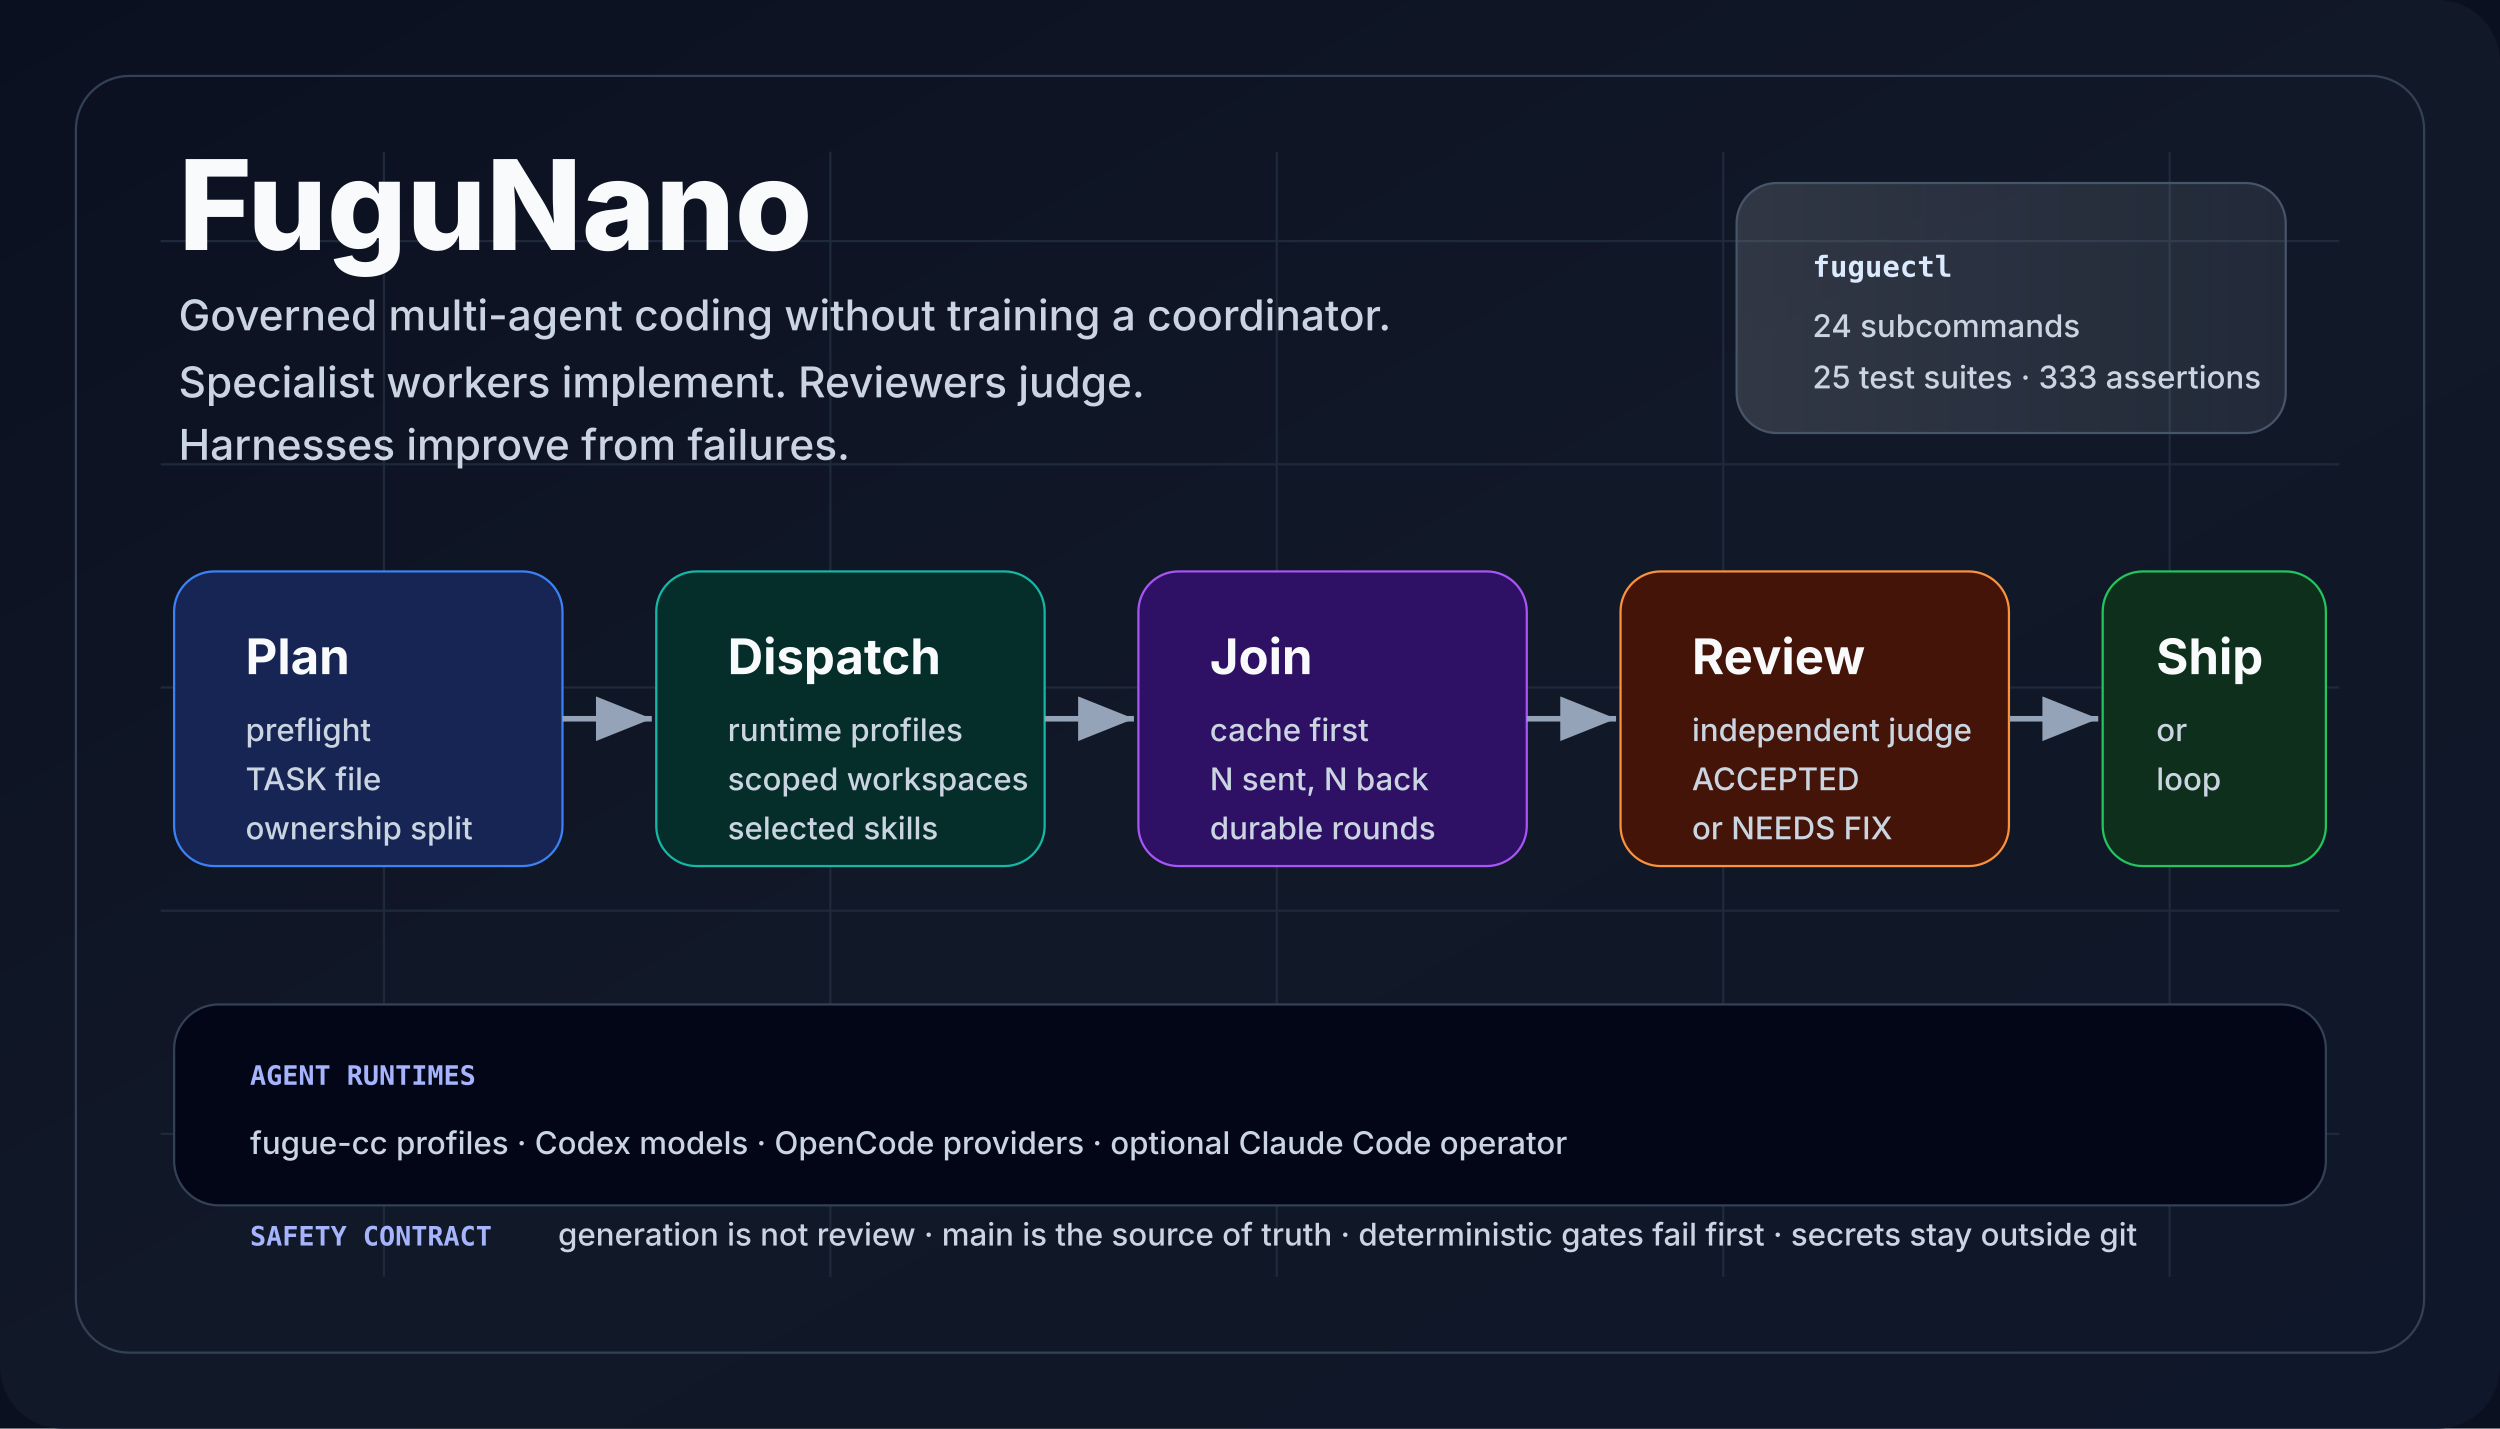
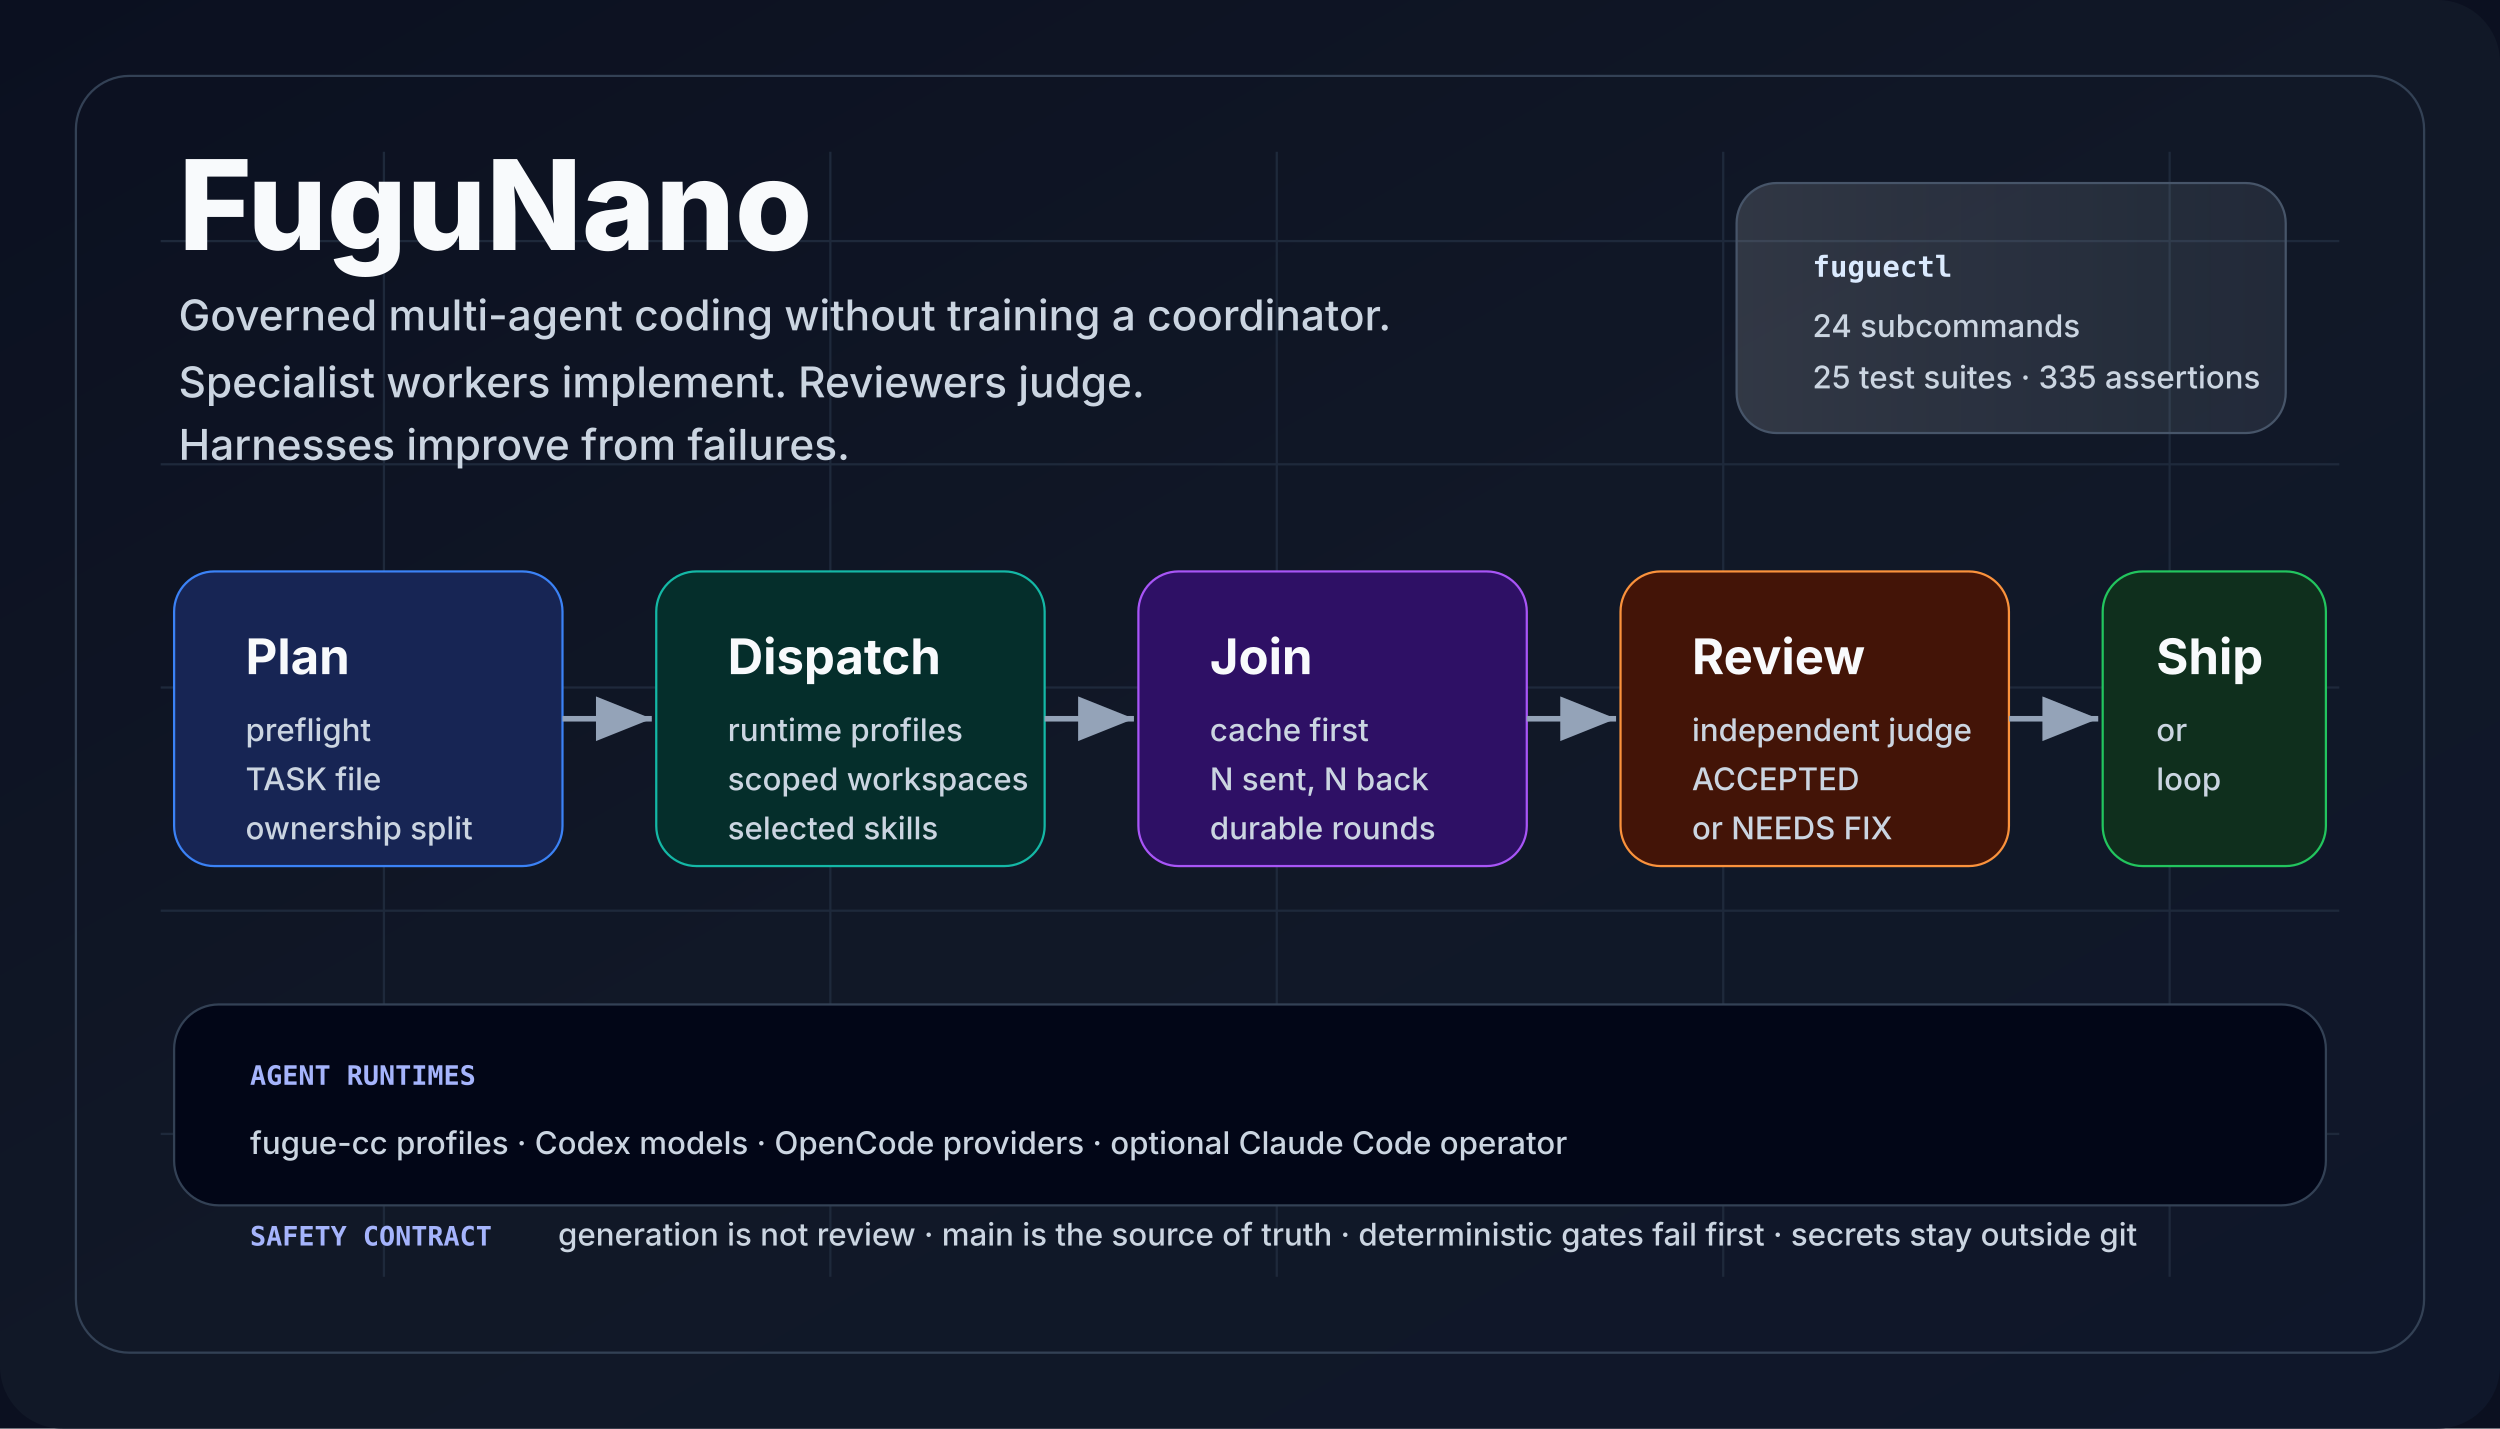
<svg xmlns="http://www.w3.org/2000/svg" viewBox="0 0 1120 640" role="img" aria-labelledby="title desc">
  <defs>
    <linearGradient id="bg" x1="0" x2="1" y1="0" y2="1">
      <stop offset="0" stop-color="#0b1020" />
      <stop offset="0.5" stop-color="#111827" />
      <stop offset="1" stop-color="#0f172a" />
    </linearGradient>
    <linearGradient id="panel" x1="0" x2="1">
      <stop offset="0" stop-color="#f8fafc" stop-opacity="0.14" />
      <stop offset="1" stop-color="#e0f2fe" stop-opacity="0.08" />
    </linearGradient>
    <marker id="arrow" markerWidth="12" markerHeight="12" refX="10" refY="4" orient="auto">
      <path d="M0,0 L10,4 L0,8 Z" fill="#94a3b8" />
    </marker>
    <style>
      .title {
        font:
          800 56px -apple-system,
          BlinkMacSystemFont,
          "Segoe UI",
          sans-serif;
        fill: #f8fafc;
        letter-spacing: 0;
      }
      .tag {
        font:
          500 19px -apple-system,
          BlinkMacSystemFont,
          "Segoe UI",
          sans-serif;
        fill: #cbd5e1;
        letter-spacing: 0;
      }
      .cardTitle {
        font:
          750 22px -apple-system,
          BlinkMacSystemFont,
          "Segoe UI",
          sans-serif;
        fill: #f8fafc;
        letter-spacing: 0;
      }
      .cardText {
        font:
          500 14px -apple-system,
          BlinkMacSystemFont,
          "Segoe UI",
          sans-serif;
        fill: #cbd5e1;
        letter-spacing: 0;
      }
      .tiny {
        font:
          600 12px ui-monospace,
          SFMono-Regular,
          Menlo,
          Consolas,
          monospace;
        fill: #a5b4fc;
        letter-spacing: 0;
      }
      .chip {
        font:
          700 13px ui-monospace,
          SFMono-Regular,
          Menlo,
          Consolas,
          monospace;
        fill: #dbeafe;
        letter-spacing: 0;
      }
    </style>
  </defs>
  <rect width="1120" height="640" fill="#0b1020" />
  <rect width="1120" height="640" rx="28" fill="url(#bg)" />
  <path d="M72 108 H1048 M72 208 H1048 M72 308 H1048 M72 408 H1048 M72 508 H1048 M172 68 V572 M372 68 V572 M572 68 V572 M772 68 V572 M972 68 V572" stroke="#1e293b" stroke-width="1" />
  <rect x="34" y="34" width="1052" height="572" rx="24" fill="none" stroke="#334155" />
  <text x="80" y="112" class="title">FuguNano</text>
  <text x="80" y="148" class="tag">
    Governed multi-agent coding without training a coordinator.
  </text>
  <text x="80" y="178" class="tag">
    Specialist workers implement. Reviewers judge.
  </text>
  <text x="80" y="206" class="tag">Harnesses improve from failures.</text>
  <rect x="778" y="82" width="246" height="112" rx="18" fill="url(#panel)" stroke="#475569" />
  <text x="812" y="124" class="chip">fuguectl</text>
  <text x="812" y="151" class="cardText">24 subcommands</text>
-   <text x="812" y="174" class="cardText">25 test suites · 333 assertions</text>
+   <text x="812" y="174" class="cardText">25 test suites · 335 assertions</text>
  <rect x="78" y="256" width="174" height="132" rx="18" fill="#172554" stroke="#3b82f6" />
  <text x="110" y="302" class="cardTitle">Plan</text>
  <text x="110" y="332" class="cardText">preflight</text>
  <text x="110" y="354" class="cardText">TASK file</text>
  <text x="110" y="376" class="cardText">ownership split</text>
  <rect x="294" y="256" width="174" height="132" rx="18" fill="#052e2b" stroke="#14b8a6" />
  <text x="326" y="302" class="cardTitle">Dispatch</text>
  <text x="326" y="332" class="cardText">runtime profiles</text>
  <text x="326" y="354" class="cardText">scoped workspaces</text>
  <text x="326" y="376" class="cardText">selected skills</text>
  <rect x="510" y="256" width="174" height="132" rx="18" fill="#2e1065" stroke="#a855f7" />
  <text x="542" y="302" class="cardTitle">Join</text>
  <text x="542" y="332" class="cardText">cache first</text>
  <text x="542" y="354" class="cardText">N sent, N back</text>
  <text x="542" y="376" class="cardText">durable rounds</text>
  <rect x="726" y="256" width="174" height="132" rx="18" fill="#431407" stroke="#fb923c" />
  <text x="758" y="302" class="cardTitle">Review</text>
  <text x="758" y="332" class="cardText">independent judge</text>
  <text x="758" y="354" class="cardText">ACCEPTED</text>
  <text x="758" y="376" class="cardText">or NEEDS FIX</text>
  <rect x="942" y="256" width="100" height="132" rx="18" fill="#0f2f1d" stroke="#22c55e" />
  <text x="966" y="302" class="cardTitle">Ship</text>
  <text x="966" y="332" class="cardText">or</text>
  <text x="966" y="354" class="cardText">loop</text>
  <line x1="252" y1="322" x2="292" y2="322" stroke="#94a3b8" stroke-width="2.5" marker-end="url(#arrow)" />
  <line x1="468" y1="322" x2="508" y2="322" stroke="#94a3b8" stroke-width="2.5" marker-end="url(#arrow)" />
  <line x1="684" y1="322" x2="724" y2="322" stroke="#94a3b8" stroke-width="2.5" marker-end="url(#arrow)" />
  <line x1="900" y1="322" x2="940" y2="322" stroke="#94a3b8" stroke-width="2.5" marker-end="url(#arrow)" />
  <rect x="78" y="450" width="964" height="90" rx="20" fill="#020617" stroke="#334155" />
  <text x="112" y="486" class="tiny">AGENT RUNTIMES</text>
  <text x="112" y="517" class="cardText">
    fugue-cc profiles · Codex models · OpenCode providers · optional Claude Code
    operator
  </text>
  <text x="112" y="558" class="tiny">SAFETY CONTRACT</text>
  <text x="250" y="558" class="cardText">
    generation is not review · main is the source of truth · deterministic gates
    fail first · secrets stay outside git
  </text>
</svg>
